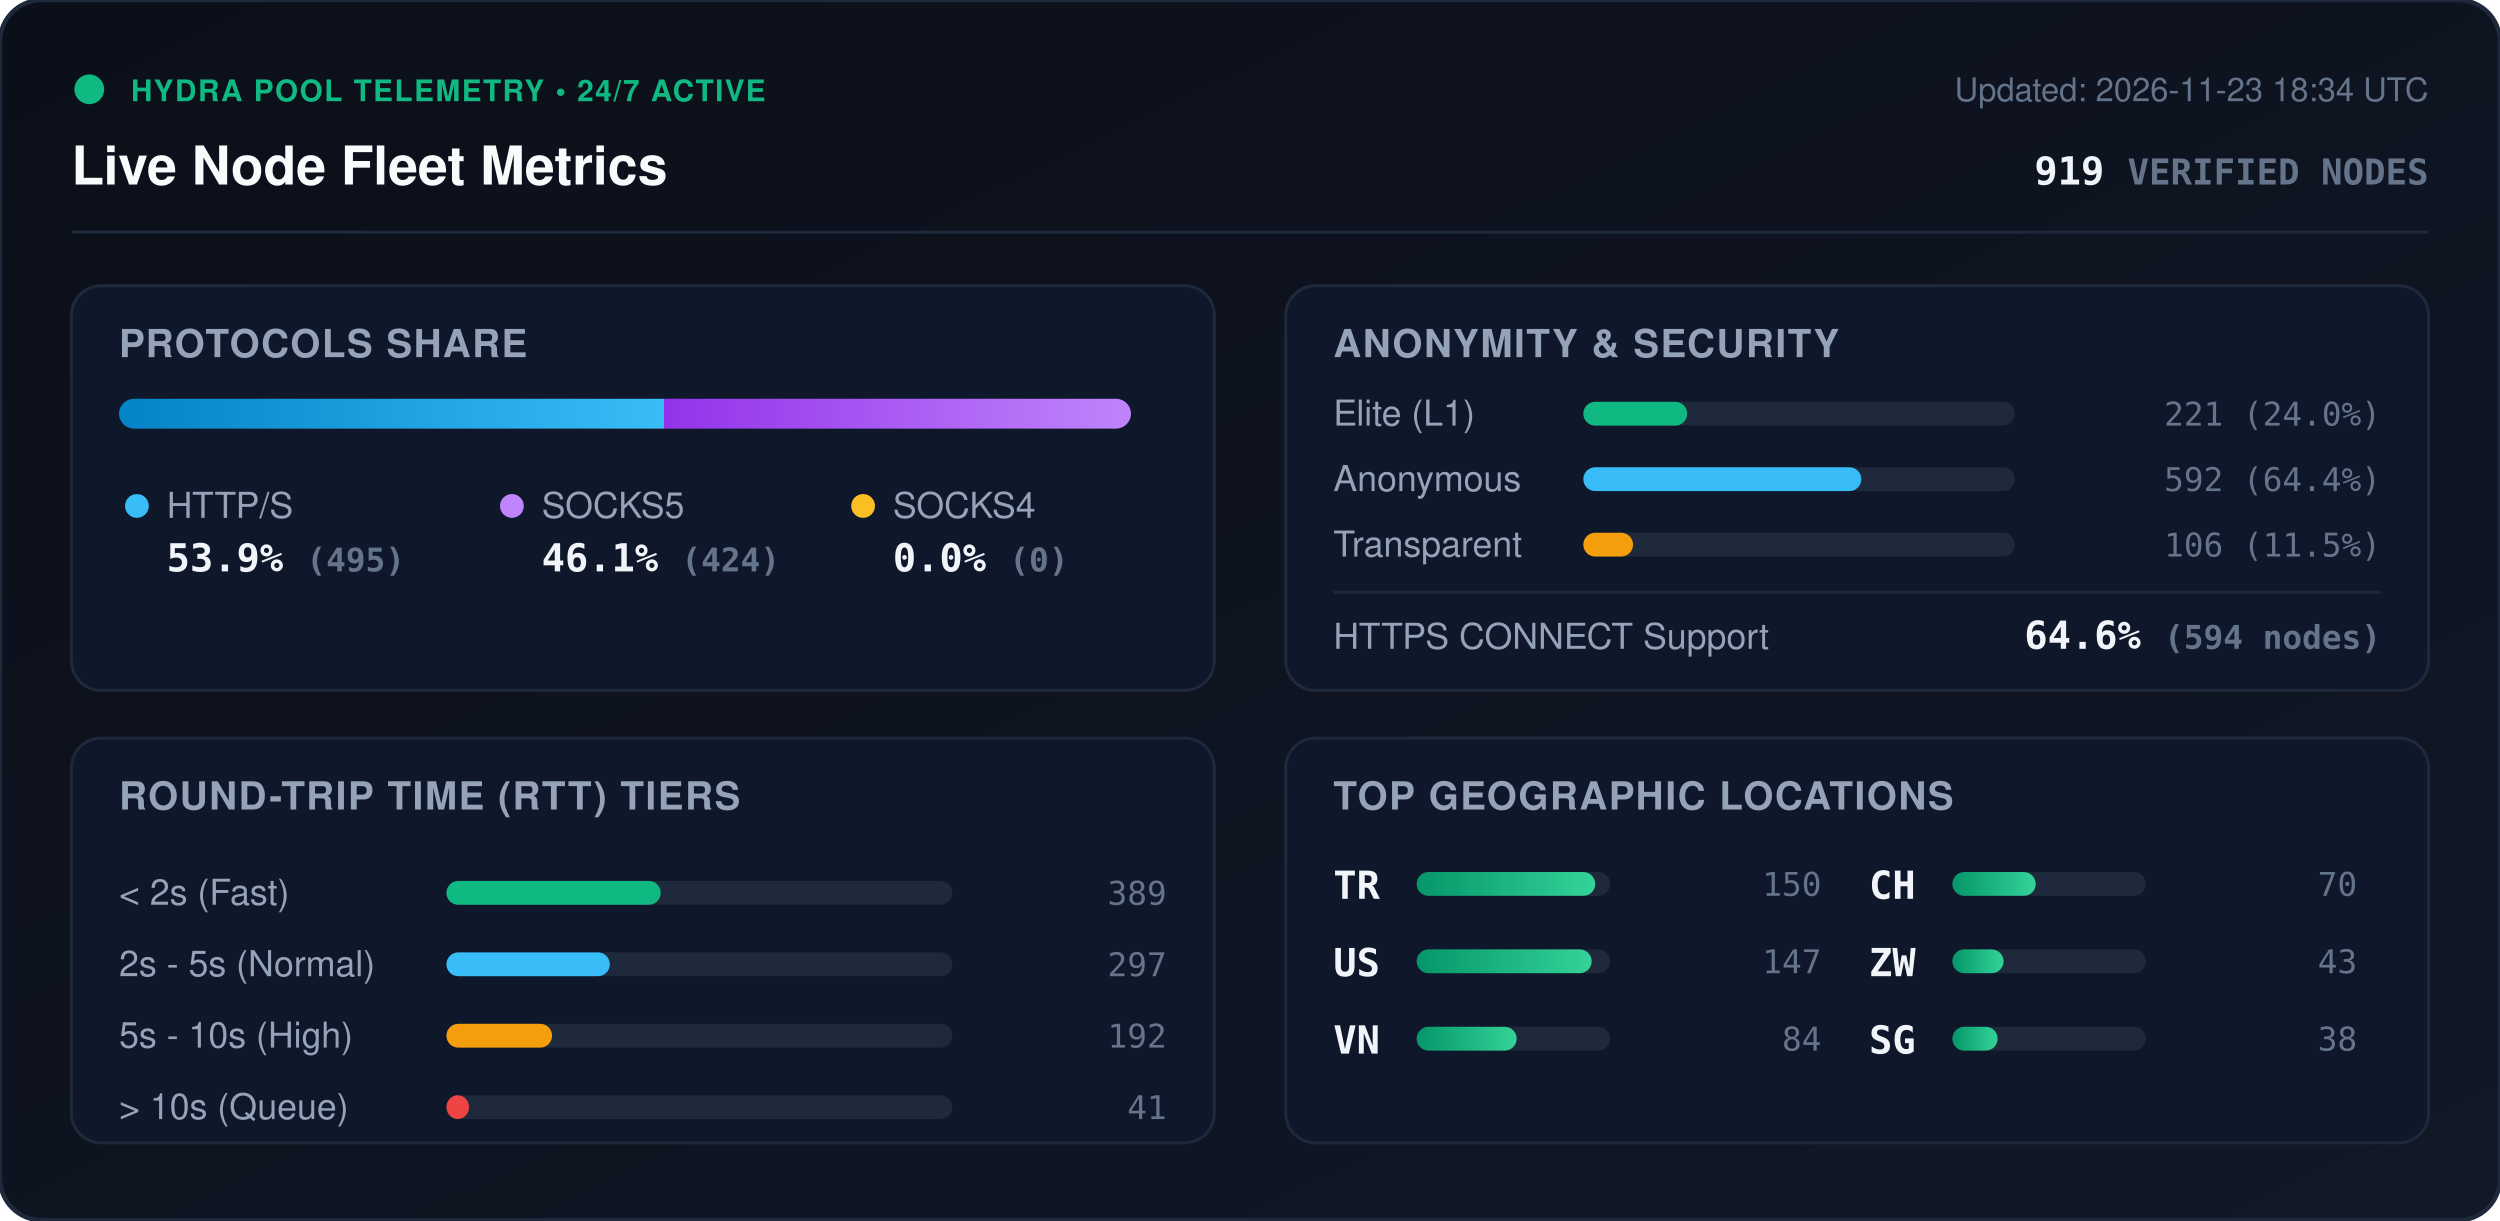
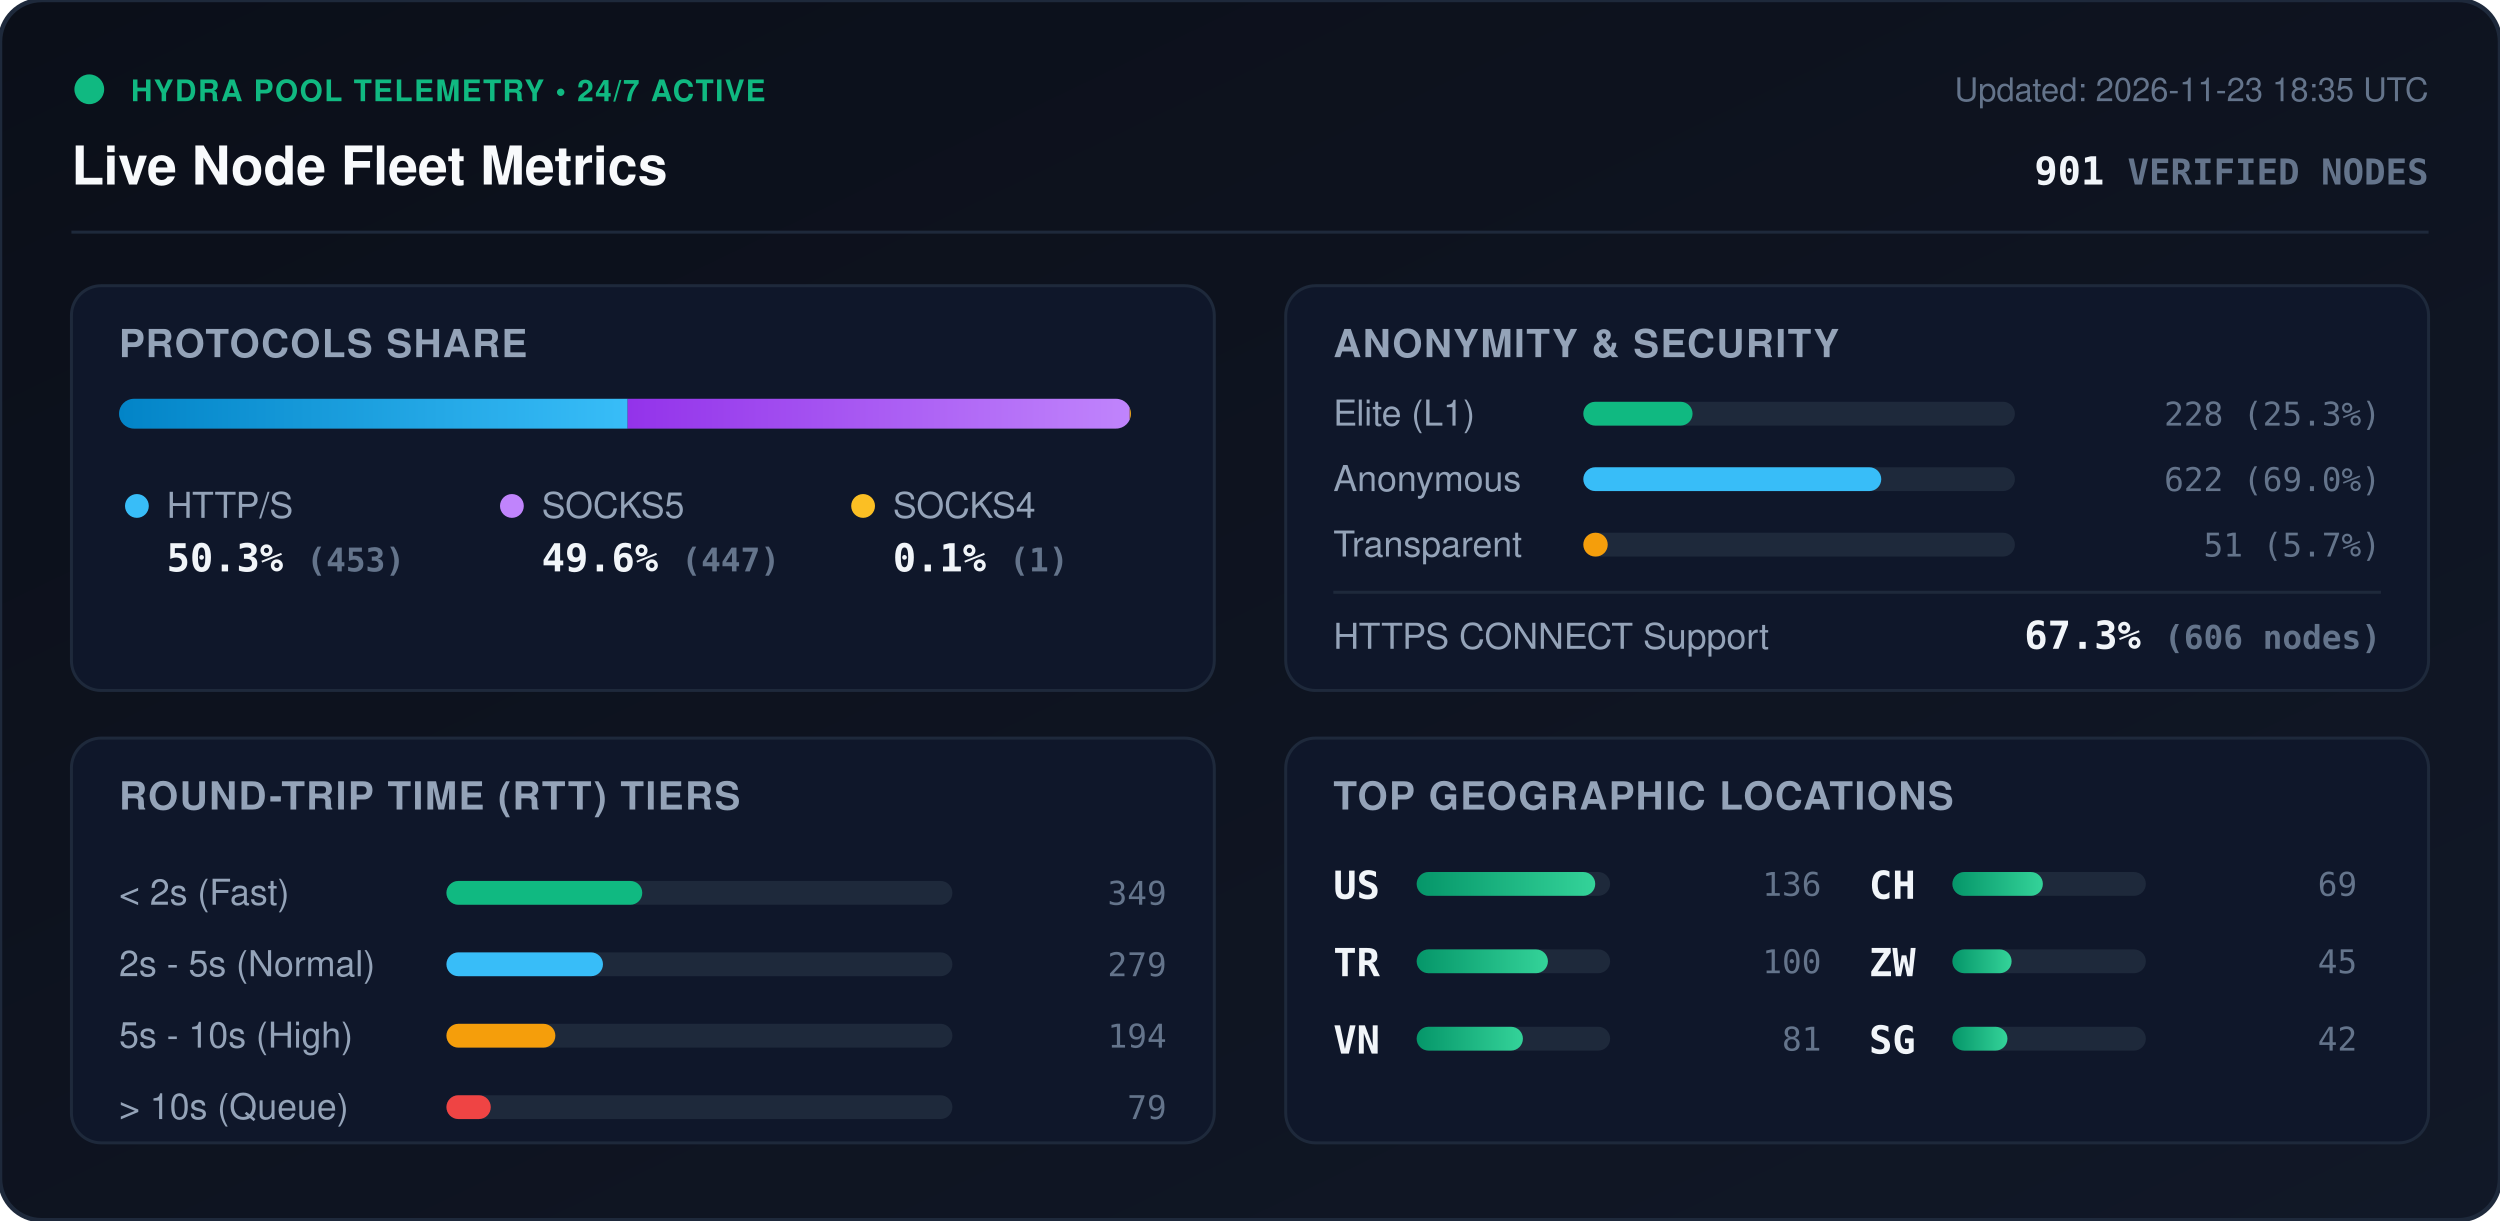
<svg xmlns="http://www.w3.org/2000/svg" viewBox="0 0 840 410" width="840" height="410" style="max-width: 100%; height: auto;">
  <defs>
    <linearGradient id="bg" x1="0%" y1="0%" x2="100%" y2="100%">
      <stop offset="0%" stop-color="#0b0f19" />
      <stop offset="100%" stop-color="#111827" />
    </linearGradient>
    <linearGradient id="bar-http" x1="0%" y1="0%" x2="100%" y2="0%">
      <stop offset="0%" stop-color="#0284c7" />
      <stop offset="100%" stop-color="#38bdf8" />
    </linearGradient>
    <linearGradient id="bar-socks5" x1="0%" y1="0%" x2="100%" y2="0%">
      <stop offset="0%" stop-color="#9333ea" />
      <stop offset="100%" stop-color="#c084fc" />
    </linearGradient>
    <linearGradient id="bar-socks4" x1="0%" y1="0%" x2="100%" y2="0%">
      <stop offset="0%" stop-color="#d97706" />
      <stop offset="100%" stop-color="#fbbf24" />
    </linearGradient>
    <linearGradient id="bar-green" x1="0%" y1="0%" x2="100%" y2="0%">
      <stop offset="0%" stop-color="#059669" />
      <stop offset="100%" stop-color="#34d399" />
    </linearGradient>
    <clipPath id="prog-track-clip">
      <rect width="340.0" height="10" rx="5" />
    </clipPath>
    <style>
      .title { font: 700 18px -apple-system, BlinkMacSystemFont, 'Segoe UI', Helvetica, Arial, sans-serif; fill: #f8fafc; }
      .sub { font: 500 11px -apple-system, BlinkMacSystemFont, 'Segoe UI', Helvetica, Arial, sans-serif; fill: #64748b; }
      .section-hdr { font: 600 13px -apple-system, BlinkMacSystemFont, 'Segoe UI', Helvetica, Arial, sans-serif; fill: #94a3b8; letter-spacing: 0.5px; }
      .metric-val { font: 700 13px -apple-system, BlinkMacSystemFont, 'Segoe UI', Helvetica, Arial, sans-serif; fill: #f1f5f9; }
      .metric-lbl { font: 500 12px -apple-system, BlinkMacSystemFont, 'Segoe UI', Helvetica, Arial, sans-serif; fill: #94a3b8; }
      .badge-txt { font: 700 10px -apple-system, BlinkMacSystemFont, 'Segoe UI', Helvetica, Arial, sans-serif; fill: #10b981; letter-spacing: 0.5px; }
      .mono { font-family: ui-monospace, SFMono-Regular, Menlo, Monaco, Consolas, monospace; }
      .pulse { animation: beacon 2s infinite ease-in-out; }
      @keyframes beacon { 0%, 100% { opacity: 1; } 50% { opacity: 0.35; } }
    </style>
  </defs>
  <rect width="840" height="410" rx="14" fill="url(#bg)" stroke="#1e293b" stroke-width="1.5" />
  <g transform="translate(24, 24)">
    <circle cx="6" cy="6" r="5" fill="#10b981" class="pulse" />
    <text x="20" y="10" class="badge-txt">HYDRA POOL TELEMETRY • 24/7 ACTIVE</text>
    <text x="0" y="38" class="title">Live Node Fleet Metrics</text>
-     <text x="792" y="10" text-anchor="end" class="sub">Updated: 2026-11-23 18:34 UTC</text>
-     <text x="792" y="38" text-anchor="end" class="metric-val mono" fill="#38bdf8">919 <tspan font-size="12" fill="#64748b">VERIFIED NODES</tspan>
+     <text x="792" y="10" text-anchor="end" class="sub">Updated: 2026-11-23 18:35 UTC</text>
+     <text x="792" y="38" text-anchor="end" class="metric-val mono" fill="#38bdf8">901 <tspan font-size="12" fill="#64748b">VERIFIED NODES</tspan>
    </text>
  </g>
  <line x1="24" y1="78" x2="816" y2="78" stroke="#1e293b" stroke-width="1" />
  <g transform="translate(24, 96)">
    <rect width="384" height="136" rx="10" fill="#0f172a" stroke="#1e293b" />
    <text x="16" y="24" class="section-hdr">PROTOCOLS SHARE</text>
    <g transform="translate(16, 38)">
      <rect width="340.0" height="10" rx="5" fill="#1e293b" />
      <g clip-path="url(#prog-track-clip)">
-         <rect x="0" width="183.1" height="10" fill="url(#bar-http)" />
-         <rect x="183.1" width="156.9" height="10" fill="url(#bar-socks5)" />
-         <rect x="340.0" width="0.0" height="10" fill="url(#bar-socks4)" />
+         <rect x="0" width="170.9" height="10" fill="url(#bar-http)" />
+         <rect x="170.9" width="168.7" height="10" fill="url(#bar-socks5)" />
+         <rect x="339.6" width="0.4" height="10" fill="url(#bar-socks4)" />
      </g>
    </g>
    <g transform="translate(16, 68)">
      <circle cx="6" cy="6" r="4" fill="#38bdf8" />
      <text x="16" y="10" class="metric-lbl">HTTP/S</text>
-       <text x="16" y="28" class="metric-val mono">53.9% <tspan font-size="11" fill="#64748b">(495)</tspan>
+       <text x="16" y="28" class="metric-val mono">50.3% <tspan font-size="11" fill="#64748b">(453)</tspan>
      </text>
      <circle cx="132" cy="6" r="4" fill="#c084fc" />
      <text x="142" y="10" class="metric-lbl">SOCKS5</text>
-       <text x="142" y="28" class="metric-val mono">46.1% <tspan font-size="11" fill="#64748b">(424)</tspan>
+       <text x="142" y="28" class="metric-val mono">49.6% <tspan font-size="11" fill="#64748b">(447)</tspan>
      </text>
      <circle cx="250" cy="6" r="4" fill="#fbbf24" />
      <text x="260" y="10" class="metric-lbl">SOCKS4</text>
-       <text x="260" y="28" class="metric-val mono">0.0% <tspan font-size="11" fill="#64748b">(0)</tspan>
+       <text x="260" y="28" class="metric-val mono">0.1% <tspan font-size="11" fill="#64748b">(1)</tspan>
      </text>
    </g>
  </g>
  <g transform="translate(432, 96)">
    <rect width="384" height="136" rx="10" fill="#0f172a" stroke="#1e293b" />
    <text x="16" y="24" class="section-hdr">ANONYMITY &amp; SECURITY</text>
    <text x="16" y="47" class="metric-lbl">Elite (L1)</text>
    <rect x="100" y="39" width="145.0" height="8" rx="4" fill="#1e293b" />
-     <rect x="100" y="39" width="34.9" height="8" rx="4" fill="#10b981" />
-     <text x="368" y="47" text-anchor="end" class="mono sub" fill="#e2e8f0">221 (24.0%)</text>
+     <rect x="100" y="39" width="36.7" height="8" rx="4" fill="#10b981" />
+     <text x="368" y="47" text-anchor="end" class="mono sub" fill="#e2e8f0">228 (25.3%)</text>
    <text x="16" y="69" class="metric-lbl">Anonymous</text>
    <rect x="100" y="61" width="145.0" height="8" rx="4" fill="#1e293b" />
-     <rect x="100" y="61" width="93.4" height="8" rx="4" fill="#38bdf8" />
-     <text x="368" y="69" text-anchor="end" class="mono sub" fill="#e2e8f0">592 (64.4%)</text>
+     <rect x="100" y="61" width="100.1" height="8" rx="4" fill="#38bdf8" />
+     <text x="368" y="69" text-anchor="end" class="mono sub" fill="#e2e8f0">622 (69.0%)</text>
    <text x="16" y="91" class="metric-lbl">Transparent</text>
    <rect x="100" y="83" width="145.0" height="8" rx="4" fill="#1e293b" />
-     <rect x="100" y="83" width="16.7" height="8" rx="4" fill="#f59e0b" />
-     <text x="368" y="91" text-anchor="end" class="mono sub" fill="#e2e8f0">106 (11.5%)</text>
+     <rect x="100" y="83" width="8.2" height="8" rx="4" fill="#f59e0b" />
+     <text x="368" y="91" text-anchor="end" class="mono sub" fill="#e2e8f0">51 (5.7%)</text>
    <line x1="16" y1="103" x2="368" y2="103" stroke="#1e293b" stroke-width="1" />
    <text x="16" y="122" class="metric-lbl">HTTPS CONNECT Support</text>
-     <text x="368" y="122" text-anchor="end" class="metric-val mono" fill="#34d399">64.6% <tspan font-size="11" fill="#64748b">(594 nodes)</tspan>
+     <text x="368" y="122" text-anchor="end" class="metric-val mono" fill="#34d399">67.3% <tspan font-size="11" fill="#64748b">(606 nodes)</tspan>
    </text>
  </g>
  <g transform="translate(24, 248)">
    <rect width="384" height="136" rx="10" fill="#0f172a" stroke="#1e293b" />
    <text x="16" y="24" class="section-hdr">ROUND-TRIP TIME (RTT) TIERS</text>
    <g transform="translate(16, 42)">
      <text x="0" y="14" class="metric-lbl">&lt; 2s (Fast)</text>
      <rect x="110" y="6" width="170" height="8" rx="4" fill="#1e293b" />
-       <rect x="110" y="6" width="72.0" height="8" rx="4" fill="#10b981" />
-       <text x="352" y="14" text-anchor="end" class="mono sub">389</text>
+       <rect x="110" y="6" width="65.8" height="8" rx="4" fill="#10b981" />
+       <text x="352" y="14" text-anchor="end" class="mono sub">349</text>
      <text x="0" y="38" class="metric-lbl">2s - 5s (Normal)</text>
      <rect x="110" y="30" width="170" height="8" rx="4" fill="#1e293b" />
-       <rect x="110" y="30" width="54.9" height="8" rx="4" fill="#38bdf8" />
-       <text x="352" y="38" text-anchor="end" class="mono sub">297</text>
+       <rect x="110" y="30" width="52.6" height="8" rx="4" fill="#38bdf8" />
+       <text x="352" y="38" text-anchor="end" class="mono sub">279</text>
      <text x="0" y="62" class="metric-lbl">5s - 10s (High)</text>
      <rect x="110" y="54" width="170" height="8" rx="4" fill="#1e293b" />
-       <rect x="110" y="54" width="35.5" height="8" rx="4" fill="#f59e0b" />
-       <text x="352" y="62" text-anchor="end" class="mono sub">192</text>
+       <rect x="110" y="54" width="36.6" height="8" rx="4" fill="#f59e0b" />
+       <text x="352" y="62" text-anchor="end" class="mono sub">194</text>
      <text x="0" y="86" class="metric-lbl">&gt; 10s (Queue)</text>
      <rect x="110" y="78" width="170" height="8" rx="4" fill="#1e293b" />
-       <rect x="110" y="78" width="7.6" height="8" rx="4" fill="#ef4444" />
-       <text x="352" y="86" text-anchor="end" class="mono sub">41</text>
+       <rect x="110" y="78" width="14.9" height="8" rx="4" fill="#ef4444" />
+       <text x="352" y="86" text-anchor="end" class="mono sub">79</text>
    </g>
  </g>
  <g transform="translate(432, 248)">
    <rect width="384" height="136" rx="10" fill="#0f172a" stroke="#1e293b" />
    <text x="16" y="24" class="section-hdr">TOP GEOGRAPHIC LOCATIONS</text>
    <g transform="translate(16, 42)">
      <g transform="translate(0, 0)">
+         <text x="0" y="12" class="mono metric-val" font-size="12">US</text>
+         <rect x="28" y="3" width="65" height="8" rx="4" fill="#1e293b" />
+         <rect x="28" y="3" width="60.0" height="8" rx="4" fill="url(#bar-green)" />
+         <text x="164" y="11" text-anchor="end" class="mono sub">136</text>
+       </g>
+       <g transform="translate(0, 26)">
        <text x="0" y="12" class="mono metric-val" font-size="12">TR</text>
        <rect x="28" y="3" width="65" height="8" rx="4" fill="#1e293b" />
-         <rect x="28" y="3" width="60.0" height="8" rx="4" fill="url(#bar-green)" />
-         <text x="164" y="11" text-anchor="end" class="mono sub">150</text>
-       </g>
-       <g transform="translate(0, 26)">
-         <text x="0" y="12" class="mono metric-val" font-size="12">US</text>
-         <rect x="28" y="3" width="65" height="8" rx="4" fill="#1e293b" />
-         <rect x="28" y="3" width="58.8" height="8" rx="4" fill="url(#bar-green)" />
-         <text x="164" y="11" text-anchor="end" class="mono sub">147</text>
+         <rect x="28" y="3" width="44.1" height="8" rx="4" fill="url(#bar-green)" />
+         <text x="164" y="11" text-anchor="end" class="mono sub">100</text>
      </g>
      <g transform="translate(0, 52)">
        <text x="0" y="12" class="mono metric-val" font-size="12">VN</text>
        <rect x="28" y="3" width="65" height="8" rx="4" fill="#1e293b" />
-         <rect x="28" y="3" width="33.6" height="8" rx="4" fill="url(#bar-green)" />
-         <text x="164" y="11" text-anchor="end" class="mono sub">84</text>
+         <rect x="28" y="3" width="35.7" height="8" rx="4" fill="url(#bar-green)" />
+         <text x="164" y="11" text-anchor="end" class="mono sub">81</text>
      </g>
      <g transform="translate(180, 0)">
        <text x="0" y="12" class="mono metric-val" font-size="12">CH</text>
        <rect x="28" y="3" width="65" height="8" rx="4" fill="#1e293b" />
-         <rect x="28" y="3" width="28.0" height="8" rx="4" fill="url(#bar-green)" />
-         <text x="164" y="11" text-anchor="end" class="mono sub">70</text>
+         <rect x="28" y="3" width="30.4" height="8" rx="4" fill="url(#bar-green)" />
+         <text x="164" y="11" text-anchor="end" class="mono sub">69</text>
      </g>
      <g transform="translate(180, 26)">
        <text x="0" y="12" class="mono metric-val" font-size="12">ZW</text>
        <rect x="28" y="3" width="65" height="8" rx="4" fill="#1e293b" />
-         <rect x="28" y="3" width="17.2" height="8" rx="4" fill="url(#bar-green)" />
-         <text x="164" y="11" text-anchor="end" class="mono sub">43</text>
+         <rect x="28" y="3" width="19.9" height="8" rx="4" fill="url(#bar-green)" />
+         <text x="164" y="11" text-anchor="end" class="mono sub">45</text>
      </g>
      <g transform="translate(180, 52)">
        <text x="0" y="12" class="mono metric-val" font-size="12">SG</text>
        <rect x="28" y="3" width="65" height="8" rx="4" fill="#1e293b" />
-         <rect x="28" y="3" width="15.2" height="8" rx="4" fill="url(#bar-green)" />
-         <text x="164" y="11" text-anchor="end" class="mono sub">38</text>
+         <rect x="28" y="3" width="18.5" height="8" rx="4" fill="url(#bar-green)" />
+         <text x="164" y="11" text-anchor="end" class="mono sub">42</text>
      </g>
    </g>
  </g>
</svg>
